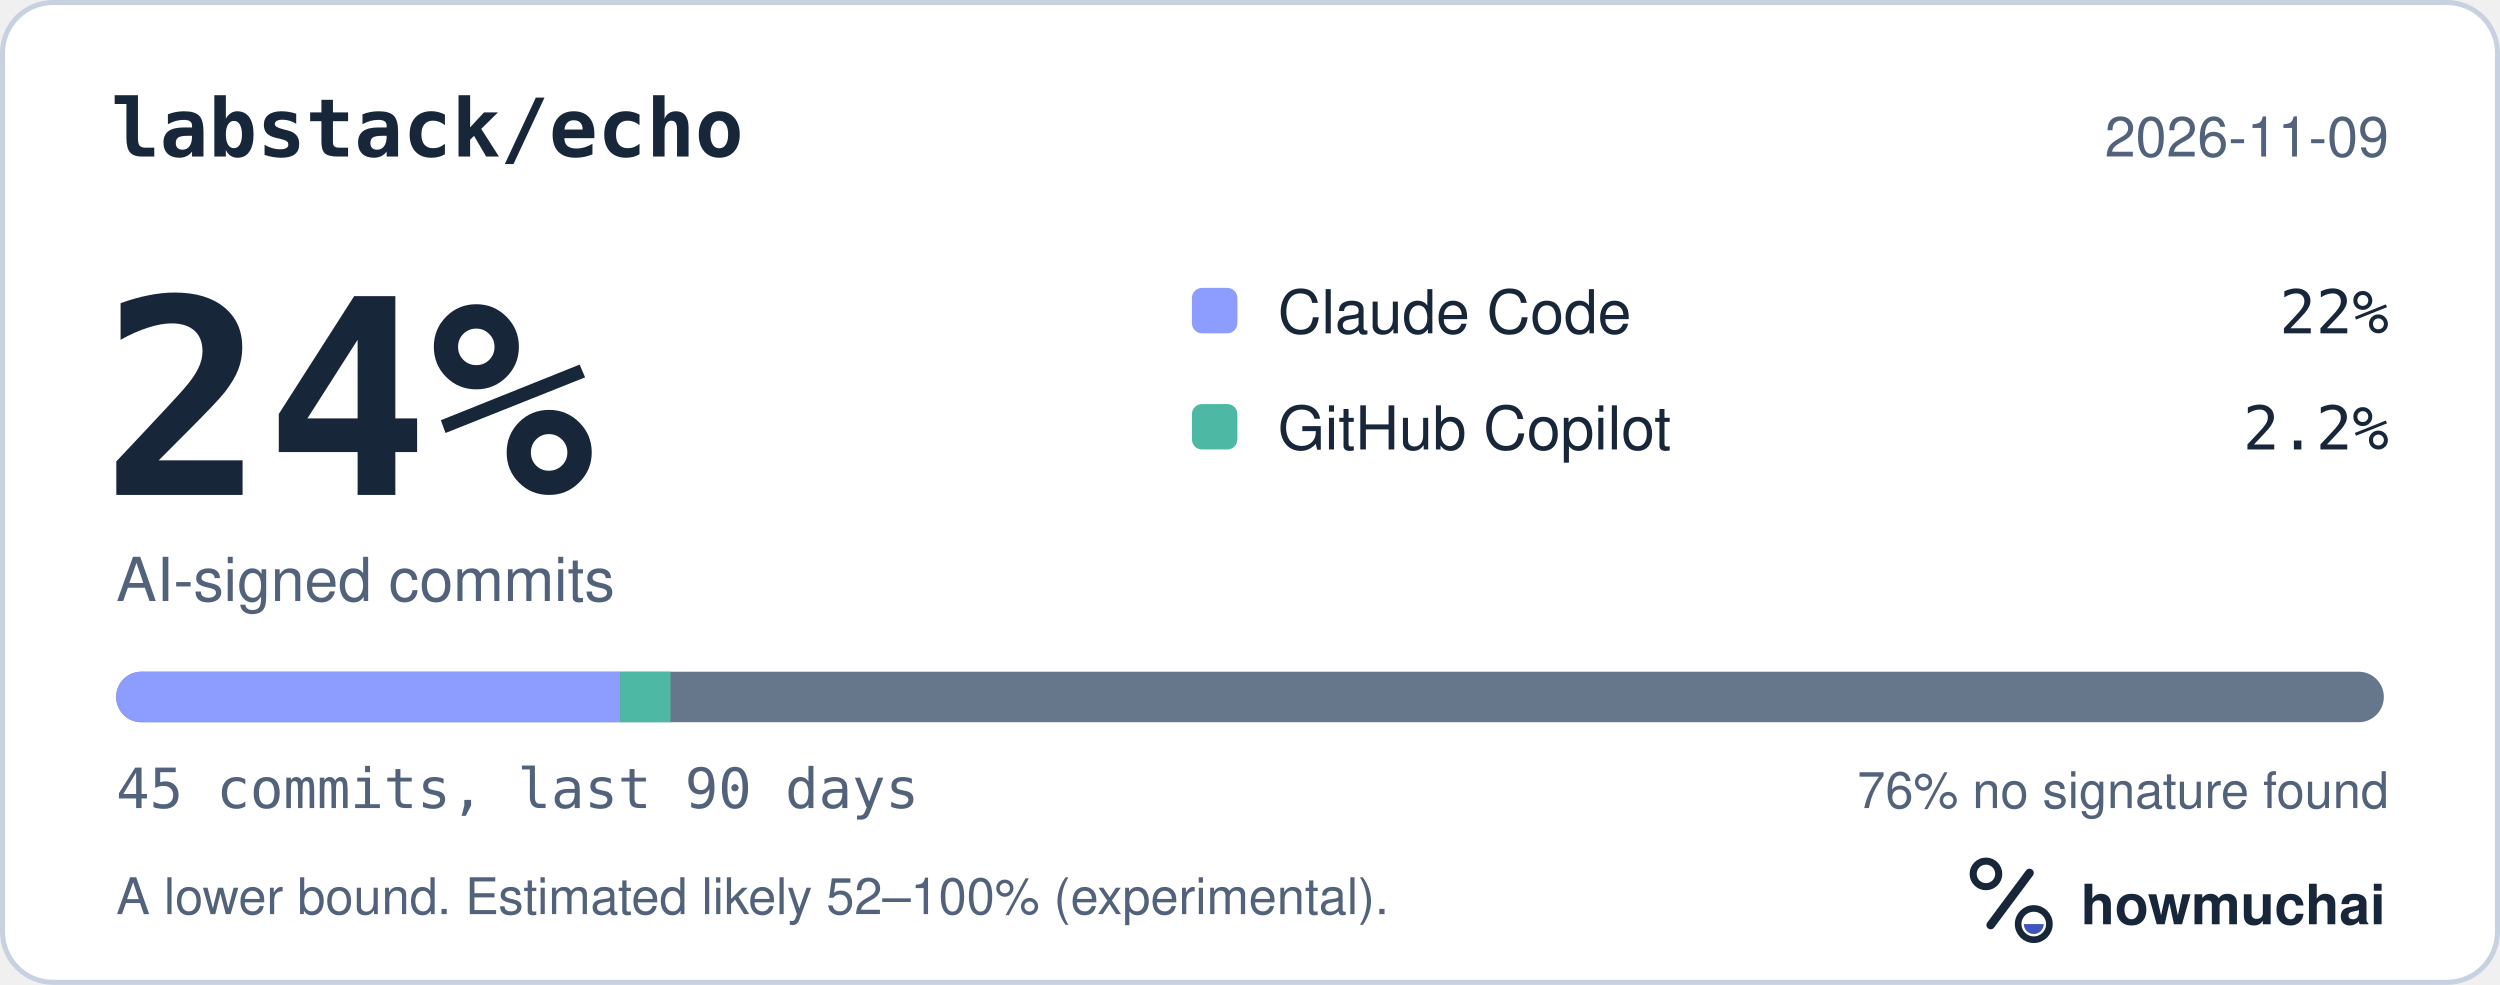
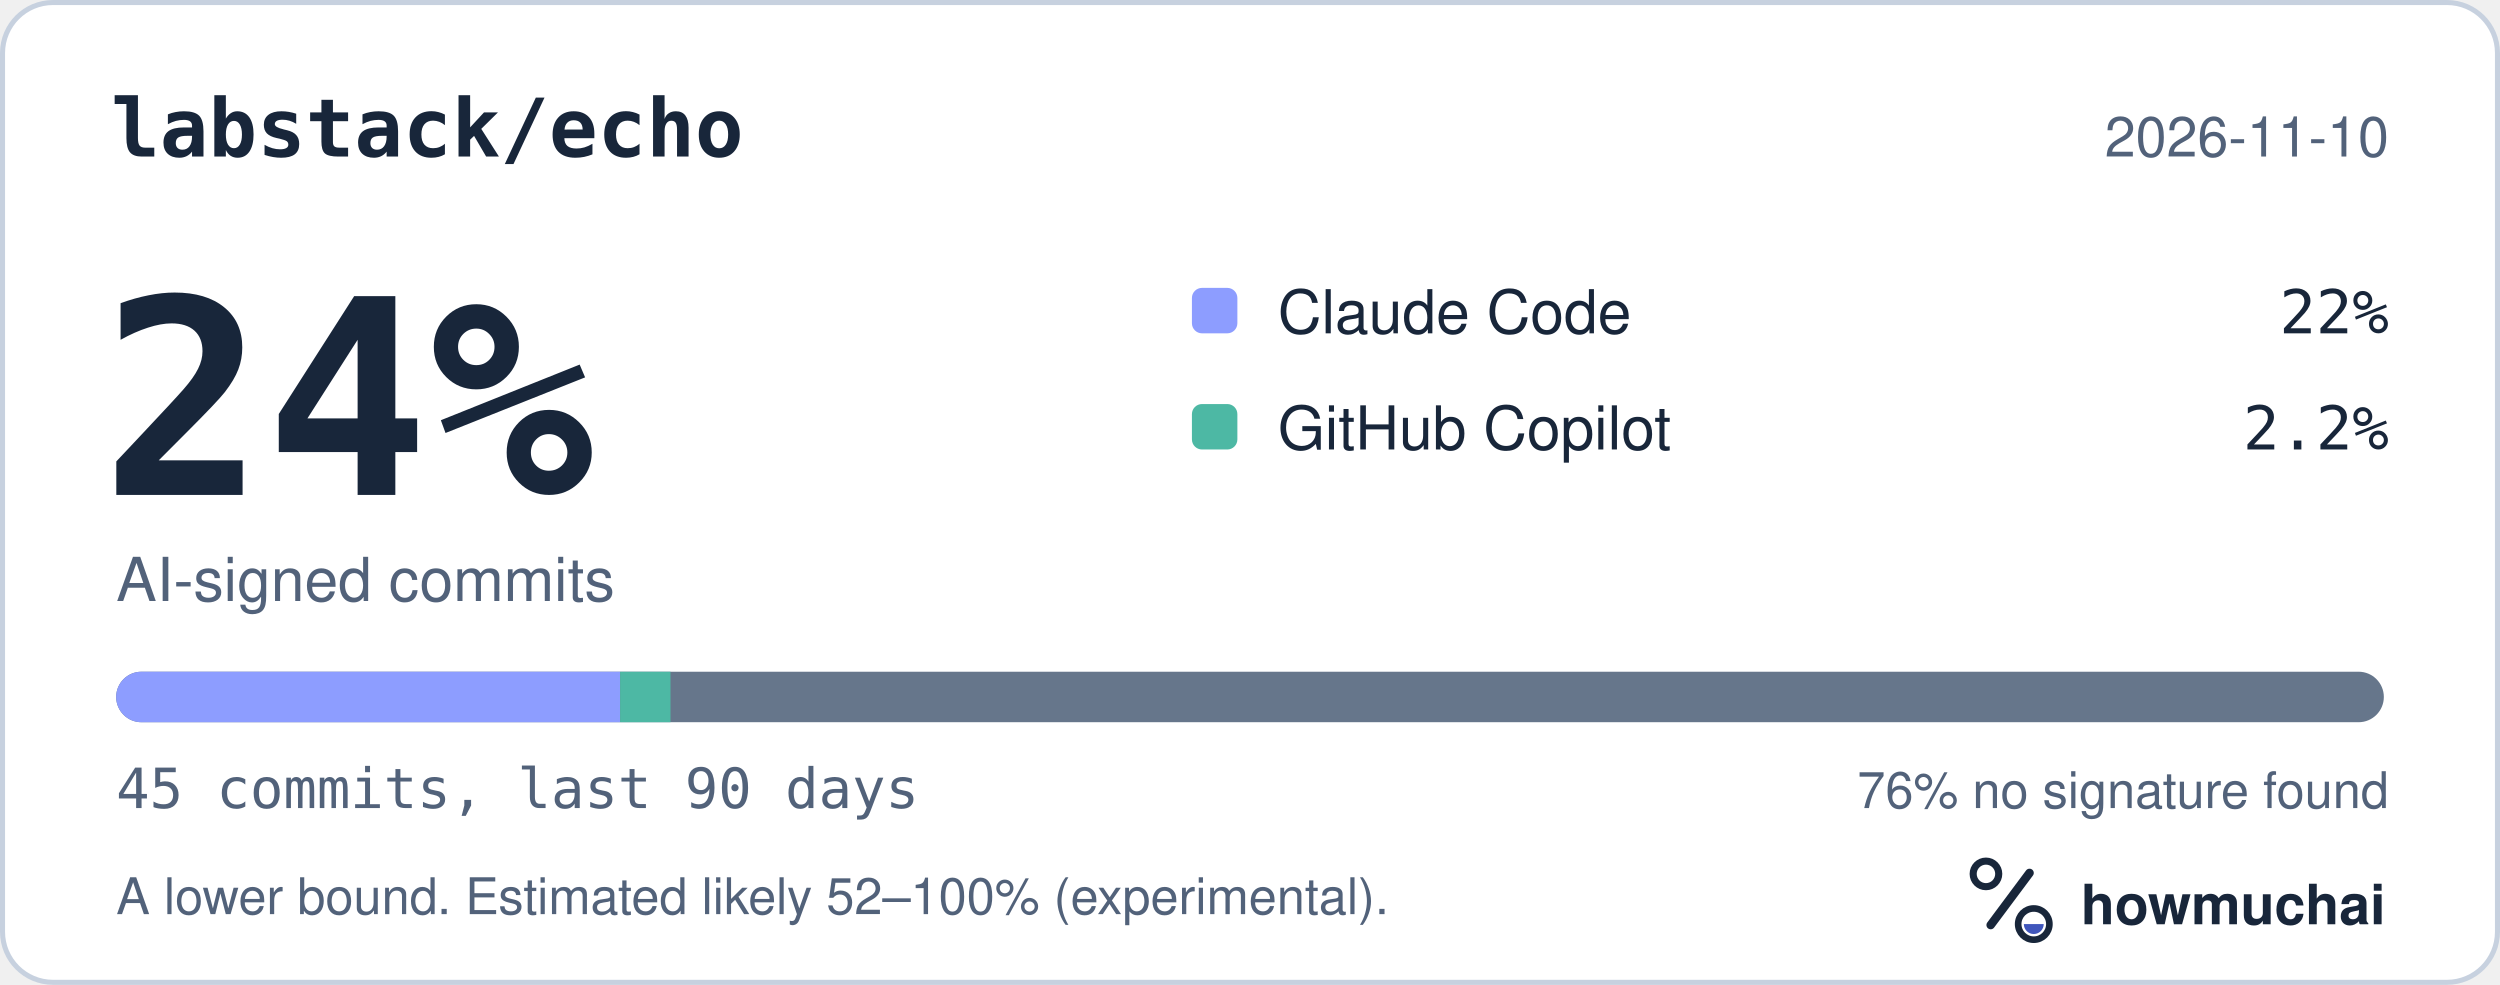
<svg xmlns="http://www.w3.org/2000/svg" width="495" height="195" viewBox="0 0 495 195" role="img" aria-labelledby="hm-t hm-d">
  <rect x="0.5" y="0.5" width="494" height="194" rx="10" fill="#FFFFFF" stroke="#C7D1DF" />
  <text x="22" y="31" fill="#18263A" font-family="ui-monospace, SF Mono, Menlo, Consolas, IBM Plex Mono, monospace" font-size="16" font-weight="600">labstack/echo</text>
-   <text x="473" y="31" fill="#52627A" font-family="-apple-system, BlinkMacSystemFont, Segoe UI, Helvetica, Arial, Fira Sans, sans-serif" font-size="11" text-anchor="end">2026-11-09</text>
+   <text x="473" y="31" fill="#52627A" font-family="-apple-system, BlinkMacSystemFont, Segoe UI, Helvetica, Arial, Fira Sans, sans-serif" font-size="11" text-anchor="end">2026-11-10</text>
  <text x="20" y="98" fill="#18263A" font-family="ui-monospace, SF Mono, Menlo, Consolas, IBM Plex Mono, monospace" font-size="54" font-weight="700">24%</text>
  <text x="23" y="119" fill="#52627A" font-family="-apple-system, BlinkMacSystemFont, Segoe UI, Helvetica, Arial, Fira Sans, sans-serif" font-size="12">AI-signed commits</text>
  <rect x="236" y="57" width="9" height="9" rx="2" fill="#8D9DFF" />
  <text x="253" y="66" fill="#18263A" font-family="-apple-system, BlinkMacSystemFont, Segoe UI, Helvetica, Arial, Fira Sans, sans-serif" font-size="12">Claude Code</text>
  <text x="473" y="66" fill="#18263A" font-family="ui-monospace, SF Mono, Menlo, Consolas, IBM Plex Mono, monospace" font-size="12" text-anchor="end">22%</text>
  <rect x="236" y="80" width="9" height="9" rx="2" fill="#4DB8A4" />
  <text x="253" y="89" fill="#18263A" font-family="-apple-system, BlinkMacSystemFont, Segoe UI, Helvetica, Arial, Fira Sans, sans-serif" font-size="12">GitHub Copilot</text>
  <text x="473" y="89" fill="#18263A" font-family="ui-monospace, SF Mono, Menlo, Consolas, IBM Plex Mono, monospace" font-size="12" text-anchor="end">2.2%</text>
  <defs>
    <clipPath id="hm-bar">
      <rect x="23" y="133" width="449" height="10" rx="5" />
    </clipPath>
  </defs>
  <rect x="23" y="133" width="449" height="10" rx="5" fill="#66768B" />
  <g clip-path="url(#hm-bar)">
    <rect x="23.00" y="133" width="99.78" height="10" fill="#8D9DFF" />
    <rect x="122.78" y="133" width="9.98" height="10" fill="#4DB8A4" />
  </g>
  <text x="23" y="160" fill="#52627A" font-family="ui-monospace, SF Mono, Menlo, Consolas, IBM Plex Mono, monospace" font-size="11">45 commits, last 90 days</text>
  <text x="473" y="160" fill="#52627A" font-family="-apple-system, BlinkMacSystemFont, Segoe UI, Helvetica, Arial, Fira Sans, sans-serif" font-size="10" text-anchor="end">76% no signature found</text>
  <text x="23" y="181" fill="#52627A" font-family="-apple-system, BlinkMacSystemFont, Segoe UI, Helvetica, Arial, Fira Sans, sans-serif" font-size="10">A lower bound. Estimated likely 52–100% (experimental).</text>
  <g transform="translate(386 166) scale(0.046875)">
    <circle cx="154" cy="150" r="54" fill="none" stroke="#18263A" stroke-width="30" />
    <path d="M174 366 338 146" fill="none" stroke="#18263A" stroke-width="36" stroke-linecap="round" />
    <circle cx="356" cy="362" r="66" fill="none" stroke="#18263A" stroke-width="28" />
    <path d="M314 362a42 42 0 0 0 84 0Z" fill="#4056BC" />
  </g>
  <text x="412" y="183" fill="#18263A" font-family="-apple-system, BlinkMacSystemFont, Segoe UI, Helvetica, Arial, Fira Sans, sans-serif" font-size="11" font-weight="650">howmuchai</text>
</svg>
